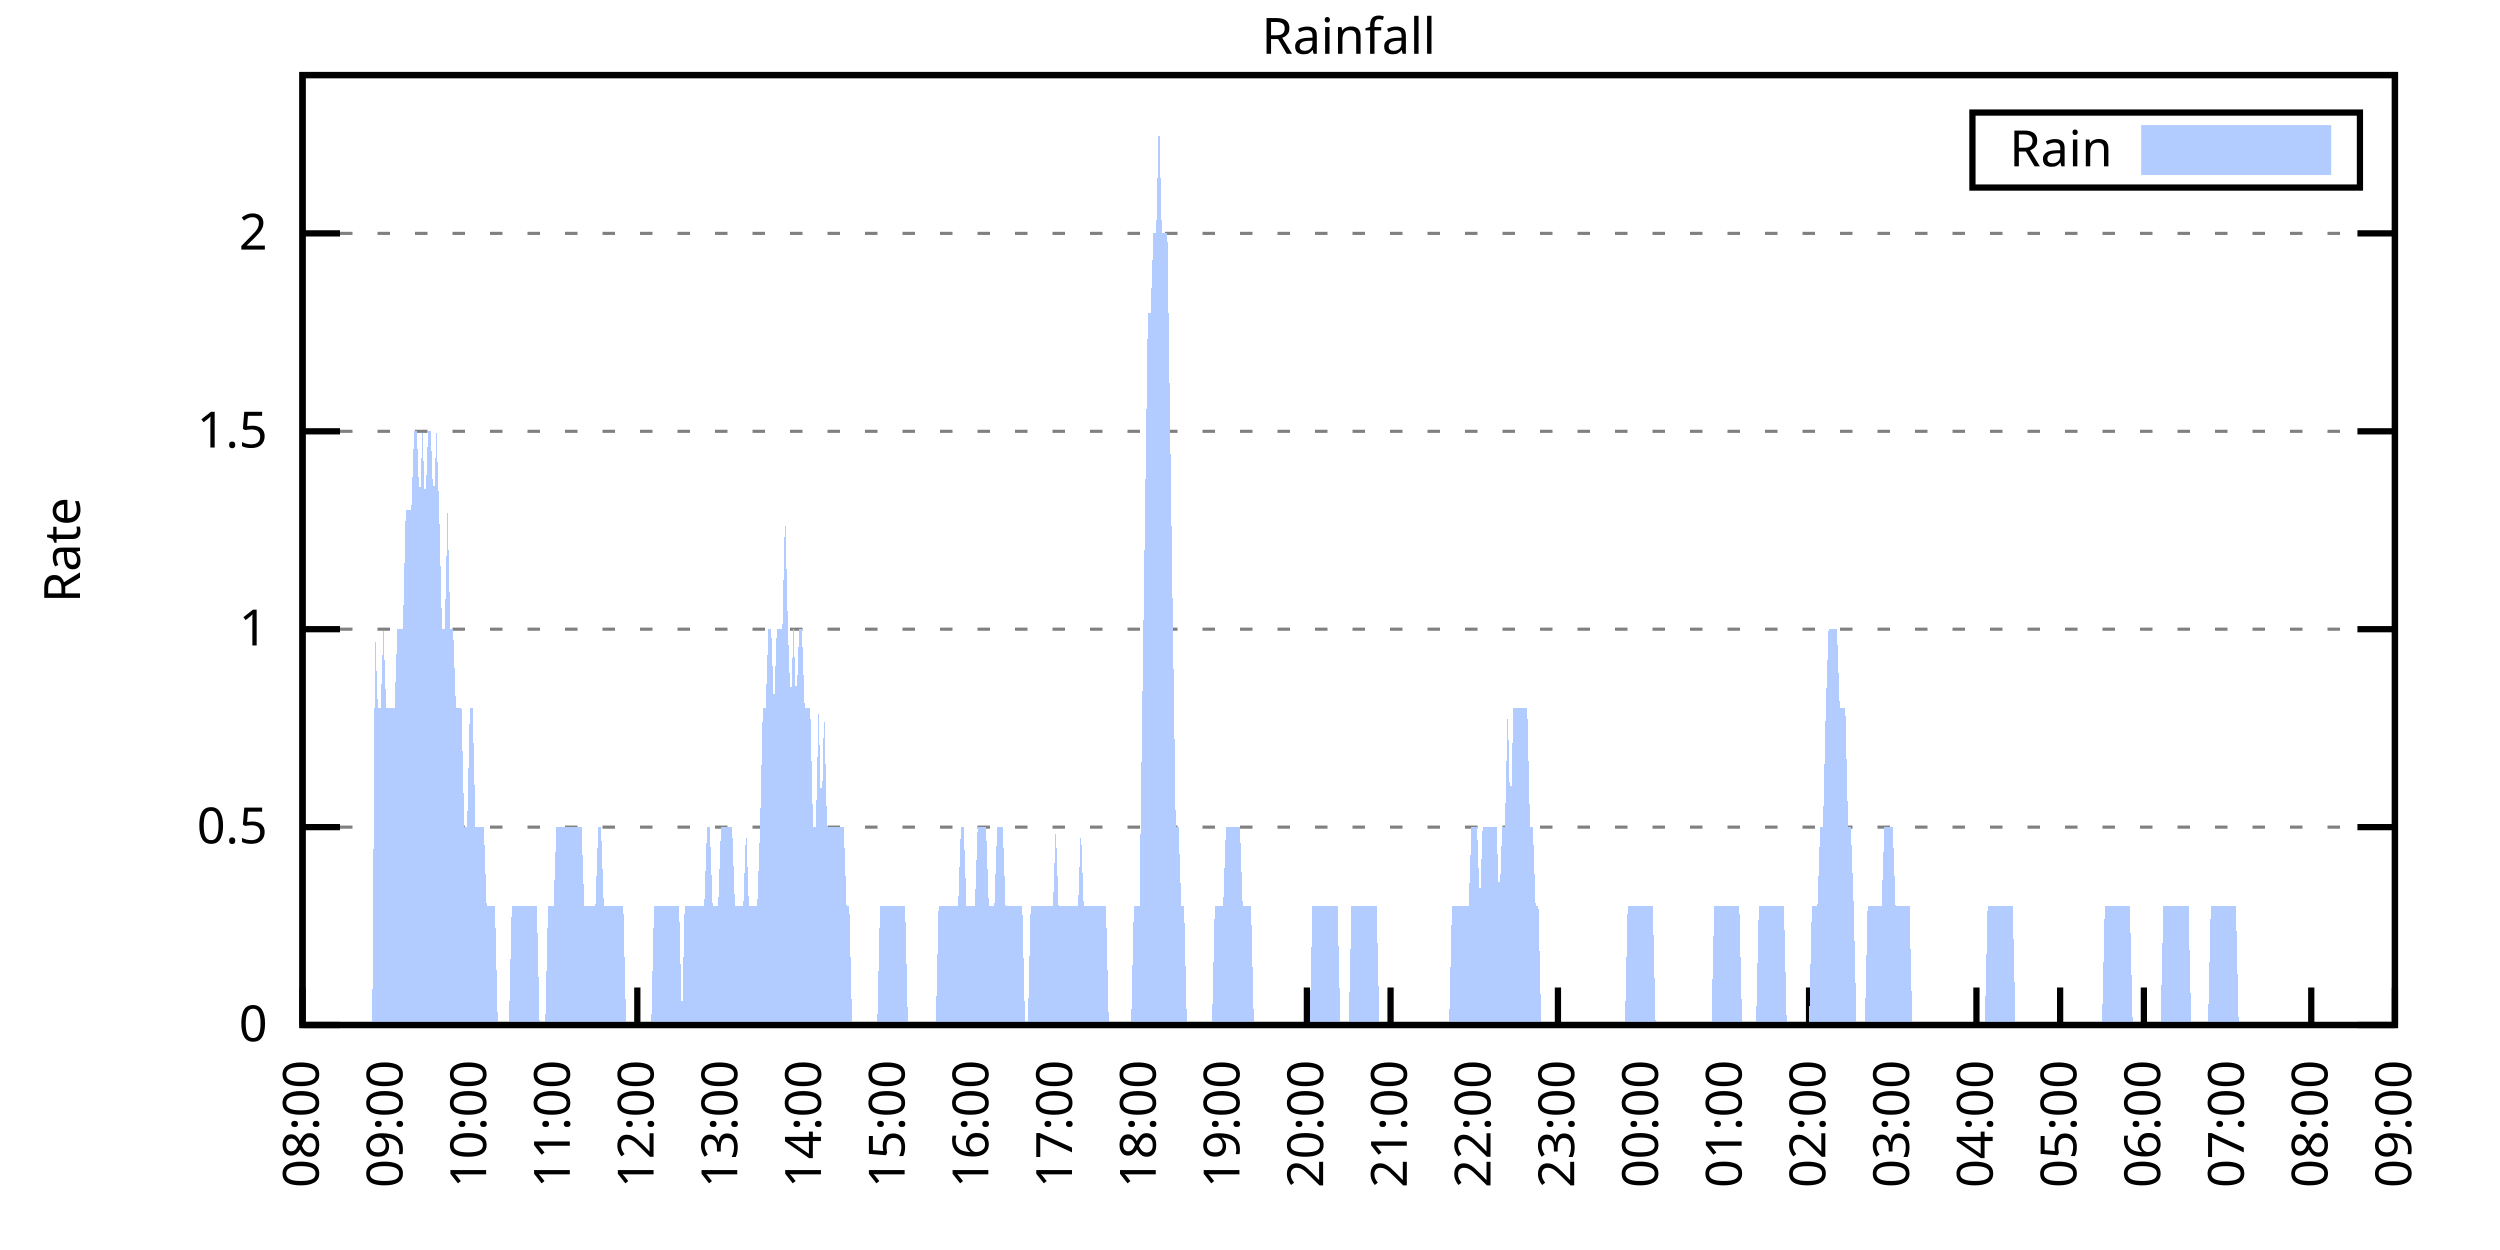
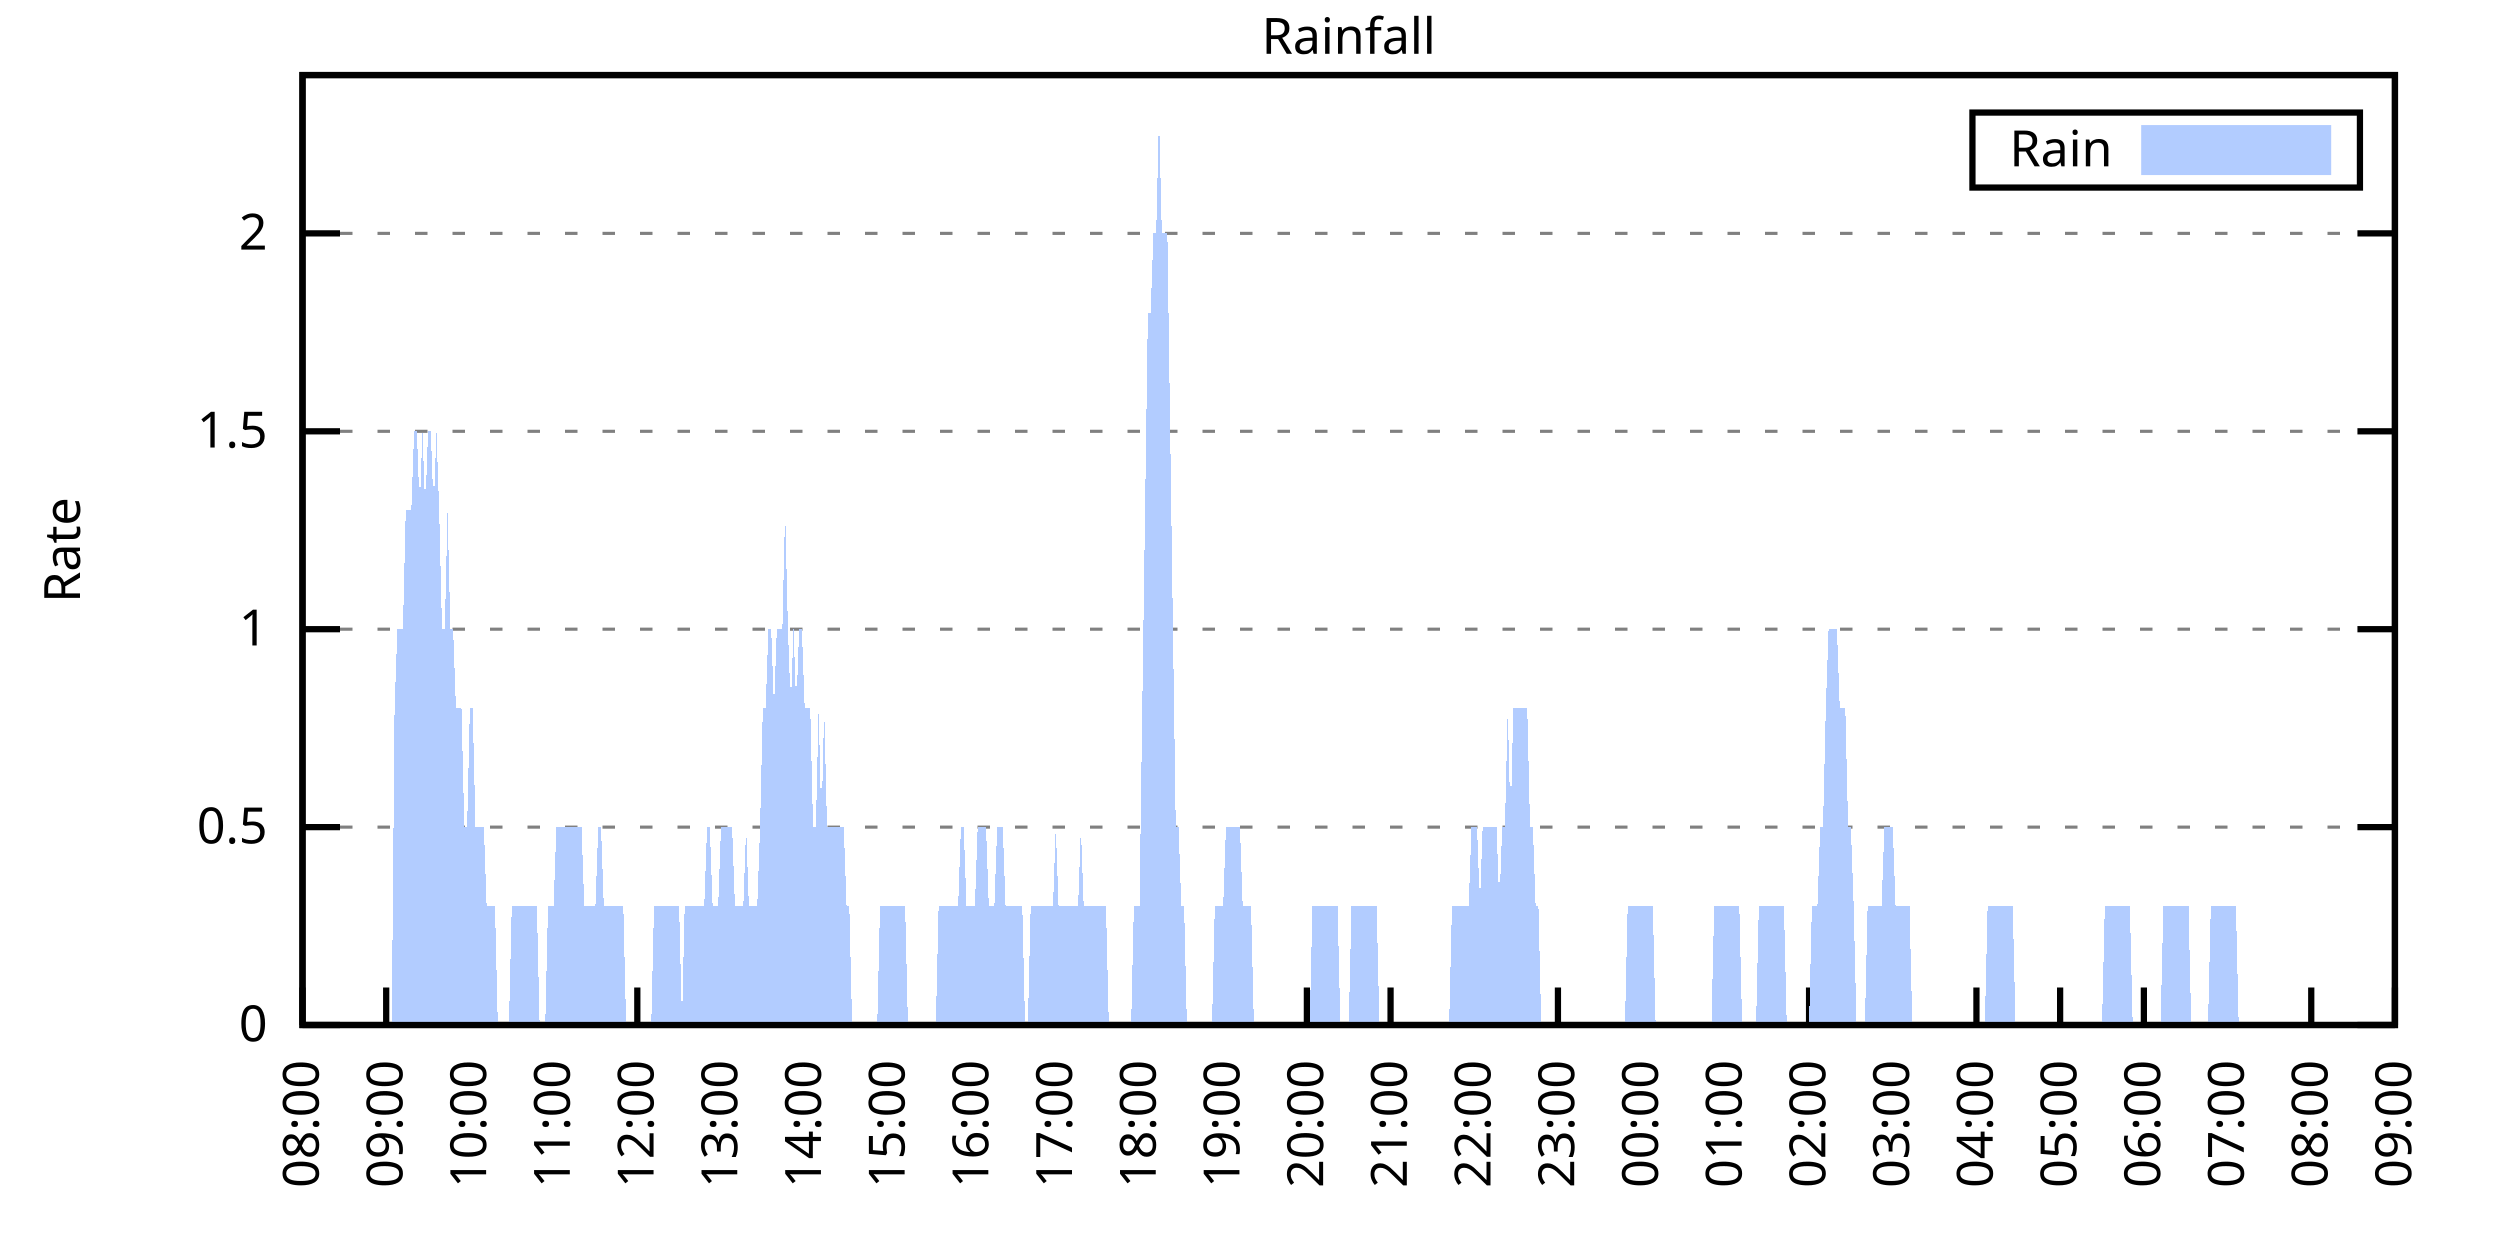
<svg xmlns="http://www.w3.org/2000/svg" xmlns:xlink="http://www.w3.org/1999/xlink" width="400" height="200" viewBox="0 0 400 200">
  <g id="gnuplot_canvas">
    <rect x="0" y="0" width="400" height="200" fill="none" />
    <defs>
      <circle id="gpDot" r="0.5" stroke-width="0.5" stroke="currentColor" />
      <path id="gpPt0" stroke-width="0.333" stroke="currentColor" d="M-1,0 h2 M0,-1 v2" />
      <path id="gpPt1" stroke-width="0.333" stroke="currentColor" d="M-1,-1 L1,1 M1,-1 L-1,1" />
      <path id="gpPt2" stroke-width="0.333" stroke="currentColor" d="M-1,0 L1,0 M0,-1 L0,1 M-1,-1 L1,1 M-1,1 L1,-1" />
      <rect id="gpPt3" stroke-width="0.333" stroke="currentColor" x="-1" y="-1" width="2" height="2" />
      <rect id="gpPt4" stroke-width="0.333" stroke="currentColor" fill="currentColor" x="-1" y="-1" width="2" height="2" />
      <circle id="gpPt5" stroke-width="0.333" stroke="currentColor" cx="0" cy="0" r="1" />
      <use xlink:href="#gpPt5" id="gpPt6" fill="currentColor" stroke="none" />
      <path id="gpPt7" stroke-width="0.333" stroke="currentColor" d="M0,-1.33 L-1.33,0.67 L1.33,0.67 z" />
      <use xlink:href="#gpPt7" id="gpPt8" fill="currentColor" stroke="none" />
      <use xlink:href="#gpPt7" id="gpPt9" stroke="currentColor" transform="rotate(180)" />
      <use xlink:href="#gpPt9" id="gpPt10" fill="currentColor" stroke="none" />
      <use xlink:href="#gpPt3" id="gpPt11" stroke="currentColor" transform="rotate(45)" />
      <use xlink:href="#gpPt11" id="gpPt12" fill="currentColor" stroke="none" />
      <path id="gpPt13" stroke-width="0.333" stroke="currentColor" d="M0,1.330 L1.265,0.411 L0.782,-1.067 L-0.782,-1.076 L-1.265,0.411 z" />
      <use xlink:href="#gpPt13" id="gpPt14" fill="currentColor" stroke="none" />
      <filter id="textbox" filterUnits="objectBoundingBox" x="0" y="0" height="1" width="1">
        <feFlood flood-color="white" flood-opacity="1" result="bgnd" />
        <feComposite in="SourceGraphic" in2="bgnd" operator="atop" />
      </filter>
      <filter id="greybox" filterUnits="objectBoundingBox" x="0" y="0" height="1" width="1">
        <feFlood flood-color="lightgrey" flood-opacity="1" result="grey" />
        <feComposite in="SourceGraphic" in2="grey" operator="atop" />
      </filter>
    </defs>
    <g fill="none" color="white" stroke="currentColor" stroke-width="1.00" stroke-linecap="butt" stroke-linejoin="miter">
</g>
    <g fill="none" color="black" stroke="currentColor" stroke-width="1.00" stroke-linecap="butt" stroke-linejoin="miter">
      <g stroke="none" shape-rendering="crispEdges">
        <polygon fill="rgb(255, 255, 255)" points="48.40,164.00 383.18,164.00 383.18,12.02 48.40,12.02 " />
      </g>
    </g>
    <g fill="none" color="black" stroke="currentColor" stroke-width="1.00" stroke-linecap="butt" stroke-linejoin="miter">
</g>
    <g fill="none" color="black" stroke="black" stroke-width="0.50" stroke-linecap="butt" stroke-linejoin="miter">
</g>
    <g fill="none" color="gray" stroke="currentColor" stroke-width="0.50" stroke-linecap="butt" stroke-linejoin="miter">
      <path stroke="gray" stroke-dasharray="2,4" class="gridline" d="M48.40,164.00 L383.19,164.00  " />
    </g>
    <g fill="none" color="gray" stroke="gray" stroke-width="1.00" stroke-linecap="butt" stroke-linejoin="miter">
</g>
    <g fill="none" color="black" stroke="currentColor" stroke-width="1.00" stroke-linecap="butt" stroke-linejoin="miter">
      <path stroke="black" d="M48.40,164.00 L54.40,164.00 M383.19,164.00 L377.19,164.00  " />
      <g transform="translate(42.80,166.60)" stroke="none" fill="black" font-family="Sans" font-size="8.00" text-anchor="end">
        <text>
          <tspan font-family="Sans"> 0</tspan>
        </text>
      </g>
    </g>
    <g fill="none" color="black" stroke="currentColor" stroke-width="1.00" stroke-linecap="butt" stroke-linejoin="miter">
</g>
    <g fill="none" color="black" stroke="black" stroke-width="0.50" stroke-linecap="butt" stroke-linejoin="miter">
</g>
    <g fill="none" color="gray" stroke="currentColor" stroke-width="0.50" stroke-linecap="butt" stroke-linejoin="miter">
      <path stroke="gray" stroke-dasharray="2,4" class="gridline" d="M48.40,132.34 L383.19,132.34  " />
    </g>
    <g fill="none" color="gray" stroke="gray" stroke-width="1.00" stroke-linecap="butt" stroke-linejoin="miter">
</g>
    <g fill="none" color="black" stroke="currentColor" stroke-width="1.00" stroke-linecap="butt" stroke-linejoin="miter">
      <path stroke="black" d="M48.40,132.34 L54.40,132.34 M383.19,132.34 L377.19,132.34  " />
      <g transform="translate(42.80,134.94)" stroke="none" fill="black" font-family="Sans" font-size="8.00" text-anchor="end">
        <text>
          <tspan font-family="Sans"> 0.5</tspan>
        </text>
      </g>
    </g>
    <g fill="none" color="black" stroke="currentColor" stroke-width="1.00" stroke-linecap="butt" stroke-linejoin="miter">
</g>
    <g fill="none" color="black" stroke="black" stroke-width="0.50" stroke-linecap="butt" stroke-linejoin="miter">
</g>
    <g fill="none" color="gray" stroke="currentColor" stroke-width="0.50" stroke-linecap="butt" stroke-linejoin="miter">
      <path stroke="gray" stroke-dasharray="2,4" class="gridline" d="M48.40,100.67 L383.19,100.67  " />
    </g>
    <g fill="none" color="gray" stroke="gray" stroke-width="1.00" stroke-linecap="butt" stroke-linejoin="miter">
</g>
    <g fill="none" color="black" stroke="currentColor" stroke-width="1.00" stroke-linecap="butt" stroke-linejoin="miter">
      <path stroke="black" d="M48.40,100.67 L54.40,100.67 M383.19,100.67 L377.19,100.67  " />
      <g transform="translate(42.80,103.27)" stroke="none" fill="black" font-family="Sans" font-size="8.00" text-anchor="end">
        <text>
          <tspan font-family="Sans"> 1</tspan>
        </text>
      </g>
    </g>
    <g fill="none" color="black" stroke="currentColor" stroke-width="1.00" stroke-linecap="butt" stroke-linejoin="miter">
</g>
    <g fill="none" color="black" stroke="black" stroke-width="0.50" stroke-linecap="butt" stroke-linejoin="miter">
</g>
    <g fill="none" color="gray" stroke="currentColor" stroke-width="0.50" stroke-linecap="butt" stroke-linejoin="miter">
      <path stroke="gray" stroke-dasharray="2,4" class="gridline" d="M48.40,69.01 L383.19,69.01  " />
    </g>
    <g fill="none" color="gray" stroke="gray" stroke-width="1.00" stroke-linecap="butt" stroke-linejoin="miter">
</g>
    <g fill="none" color="black" stroke="currentColor" stroke-width="1.00" stroke-linecap="butt" stroke-linejoin="miter">
      <path stroke="black" d="M48.40,69.01 L54.40,69.01 M383.19,69.01 L377.19,69.01  " />
      <g transform="translate(42.80,71.61)" stroke="none" fill="black" font-family="Sans" font-size="8.00" text-anchor="end">
        <text>
          <tspan font-family="Sans"> 1.5</tspan>
        </text>
      </g>
    </g>
    <g fill="none" color="black" stroke="currentColor" stroke-width="1.00" stroke-linecap="butt" stroke-linejoin="miter">
</g>
    <g fill="none" color="black" stroke="black" stroke-width="0.50" stroke-linecap="butt" stroke-linejoin="miter">
</g>
    <g fill="none" color="gray" stroke="currentColor" stroke-width="0.50" stroke-linecap="butt" stroke-linejoin="miter">
      <path stroke="gray" stroke-dasharray="2,4" class="gridline" d="M48.40,37.34 L383.19,37.34  " />
    </g>
    <g fill="none" color="gray" stroke="gray" stroke-width="1.00" stroke-linecap="butt" stroke-linejoin="miter">
</g>
    <g fill="none" color="black" stroke="currentColor" stroke-width="1.00" stroke-linecap="butt" stroke-linejoin="miter">
      <path stroke="black" d="M48.40,37.34 L54.40,37.34 M383.19,37.34 L377.19,37.34  " />
      <g transform="translate(42.80,39.94)" stroke="none" fill="black" font-family="Sans" font-size="8.00" text-anchor="end">
        <text>
          <tspan font-family="Sans"> 2</tspan>
        </text>
      </g>
    </g>
    <g fill="none" color="black" stroke="currentColor" stroke-width="1.00" stroke-linecap="butt" stroke-linejoin="miter">
      <path stroke="black" d="M48.40,164.00 L48.40,158.00  " />
      <g transform="translate(51.00,169.60) rotate(270.00)" stroke="none" fill="black" font-family="Sans" font-size="8.00" text-anchor="end">
        <text>
          <tspan font-family="Sans">08:00</tspan>
        </text>
      </g>
    </g>
    <g fill="none" color="black" stroke="currentColor" stroke-width="1.00" stroke-linecap="butt" stroke-linejoin="miter">
      <path stroke="black" d="M61.79,164.00 L61.79,158.00  " />
      <g transform="translate(64.39,169.60) rotate(270.00)" stroke="none" fill="black" font-family="Sans" font-size="8.00" text-anchor="end">
        <text>
          <tspan font-family="Sans">09:00</tspan>
        </text>
      </g>
    </g>
    <g fill="none" color="black" stroke="currentColor" stroke-width="1.00" stroke-linecap="butt" stroke-linejoin="miter">
      <path stroke="black" d="M75.18,164.00 L75.18,158.00  " />
      <g transform="translate(77.78,169.60) rotate(270.00)" stroke="none" fill="black" font-family="Sans" font-size="8.00" text-anchor="end">
        <text>
          <tspan font-family="Sans">10:00</tspan>
        </text>
      </g>
    </g>
    <g fill="none" color="black" stroke="currentColor" stroke-width="1.00" stroke-linecap="butt" stroke-linejoin="miter">
      <path stroke="black" d="M88.57,164.00 L88.57,158.00  " />
      <g transform="translate(91.17,169.60) rotate(270.00)" stroke="none" fill="black" font-family="Sans" font-size="8.00" text-anchor="end">
        <text>
          <tspan font-family="Sans">11:00</tspan>
        </text>
      </g>
    </g>
    <g fill="none" color="black" stroke="currentColor" stroke-width="1.00" stroke-linecap="butt" stroke-linejoin="miter">
      <path stroke="black" d="M101.97,164.00 L101.97,158.00  " />
      <g transform="translate(104.57,169.60) rotate(270.00)" stroke="none" fill="black" font-family="Sans" font-size="8.00" text-anchor="end">
        <text>
          <tspan font-family="Sans">12:00</tspan>
        </text>
      </g>
    </g>
    <g fill="none" color="black" stroke="currentColor" stroke-width="1.00" stroke-linecap="butt" stroke-linejoin="miter">
      <path stroke="black" d="M115.36,164.00 L115.36,158.00  " />
      <g transform="translate(117.96,169.60) rotate(270.00)" stroke="none" fill="black" font-family="Sans" font-size="8.00" text-anchor="end">
        <text>
          <tspan font-family="Sans">13:00</tspan>
        </text>
      </g>
    </g>
    <g fill="none" color="black" stroke="currentColor" stroke-width="1.00" stroke-linecap="butt" stroke-linejoin="miter">
      <path stroke="black" d="M128.75,164.00 L128.75,158.00  " />
      <g transform="translate(131.35,169.60) rotate(270.00)" stroke="none" fill="black" font-family="Sans" font-size="8.00" text-anchor="end">
        <text>
          <tspan font-family="Sans">14:00</tspan>
        </text>
      </g>
    </g>
    <g fill="none" color="black" stroke="currentColor" stroke-width="1.00" stroke-linecap="butt" stroke-linejoin="miter">
      <path stroke="black" d="M142.14,164.00 L142.14,158.00  " />
      <g transform="translate(144.74,169.60) rotate(270.00)" stroke="none" fill="black" font-family="Sans" font-size="8.00" text-anchor="end">
        <text>
          <tspan font-family="Sans">15:00</tspan>
        </text>
      </g>
    </g>
    <g fill="none" color="black" stroke="currentColor" stroke-width="1.00" stroke-linecap="butt" stroke-linejoin="miter">
      <path stroke="black" d="M155.53,164.00 L155.53,158.00  " />
      <g transform="translate(158.13,169.60) rotate(270.00)" stroke="none" fill="black" font-family="Sans" font-size="8.00" text-anchor="end">
        <text>
          <tspan font-family="Sans">16:00</tspan>
        </text>
      </g>
    </g>
    <g fill="none" color="black" stroke="currentColor" stroke-width="1.00" stroke-linecap="butt" stroke-linejoin="miter">
      <path stroke="black" d="M168.92,164.00 L168.92,158.00  " />
      <g transform="translate(171.52,169.60) rotate(270.00)" stroke="none" fill="black" font-family="Sans" font-size="8.00" text-anchor="end">
        <text>
          <tspan font-family="Sans">17:00</tspan>
        </text>
      </g>
    </g>
    <g fill="none" color="black" stroke="currentColor" stroke-width="1.00" stroke-linecap="butt" stroke-linejoin="miter">
      <path stroke="black" d="M182.32,164.00 L182.32,158.00  " />
      <g transform="translate(184.92,169.60) rotate(270.00)" stroke="none" fill="black" font-family="Sans" font-size="8.00" text-anchor="end">
        <text>
          <tspan font-family="Sans">18:00</tspan>
        </text>
      </g>
    </g>
    <g fill="none" color="black" stroke="currentColor" stroke-width="1.00" stroke-linecap="butt" stroke-linejoin="miter">
      <path stroke="black" d="M195.71,164.00 L195.71,158.00  " />
      <g transform="translate(198.31,169.60) rotate(270.00)" stroke="none" fill="black" font-family="Sans" font-size="8.00" text-anchor="end">
        <text>
          <tspan font-family="Sans">19:00</tspan>
        </text>
      </g>
    </g>
    <g fill="none" color="black" stroke="currentColor" stroke-width="1.00" stroke-linecap="butt" stroke-linejoin="miter">
      <path stroke="black" d="M209.10,164.00 L209.10,158.00  " />
      <g transform="translate(211.70,169.60) rotate(270.00)" stroke="none" fill="black" font-family="Sans" font-size="8.00" text-anchor="end">
        <text>
          <tspan font-family="Sans">20:00</tspan>
        </text>
      </g>
    </g>
    <g fill="none" color="black" stroke="currentColor" stroke-width="1.00" stroke-linecap="butt" stroke-linejoin="miter">
      <path stroke="black" d="M222.49,164.00 L222.49,158.00  " />
      <g transform="translate(225.09,169.60) rotate(270.00)" stroke="none" fill="black" font-family="Sans" font-size="8.00" text-anchor="end">
        <text>
          <tspan font-family="Sans">21:00</tspan>
        </text>
      </g>
    </g>
    <g fill="none" color="black" stroke="currentColor" stroke-width="1.00" stroke-linecap="butt" stroke-linejoin="miter">
      <path stroke="black" d="M235.88,164.00 L235.88,158.00  " />
      <g transform="translate(238.48,169.60) rotate(270.00)" stroke="none" fill="black" font-family="Sans" font-size="8.00" text-anchor="end">
        <text>
          <tspan font-family="Sans">22:00</tspan>
        </text>
      </g>
    </g>
    <g fill="none" color="black" stroke="currentColor" stroke-width="1.00" stroke-linecap="butt" stroke-linejoin="miter">
      <path stroke="black" d="M249.27,164.00 L249.27,158.00  " />
      <g transform="translate(251.87,169.60) rotate(270.00)" stroke="none" fill="black" font-family="Sans" font-size="8.00" text-anchor="end">
        <text>
          <tspan font-family="Sans">23:00</tspan>
        </text>
      </g>
    </g>
    <g fill="none" color="black" stroke="currentColor" stroke-width="1.00" stroke-linecap="butt" stroke-linejoin="miter">
      <path stroke="black" d="M262.67,164.00 L262.67,158.00  " />
      <g transform="translate(265.27,169.60) rotate(270.00)" stroke="none" fill="black" font-family="Sans" font-size="8.00" text-anchor="end">
        <text>
          <tspan font-family="Sans">00:00</tspan>
        </text>
      </g>
    </g>
    <g fill="none" color="black" stroke="currentColor" stroke-width="1.00" stroke-linecap="butt" stroke-linejoin="miter">
      <path stroke="black" d="M276.06,164.00 L276.06,158.00  " />
      <g transform="translate(278.66,169.60) rotate(270.00)" stroke="none" fill="black" font-family="Sans" font-size="8.00" text-anchor="end">
        <text>
          <tspan font-family="Sans">01:00</tspan>
        </text>
      </g>
    </g>
    <g fill="none" color="black" stroke="currentColor" stroke-width="1.00" stroke-linecap="butt" stroke-linejoin="miter">
      <path stroke="black" d="M289.45,164.00 L289.45,158.00  " />
      <g transform="translate(292.05,169.60) rotate(270.00)" stroke="none" fill="black" font-family="Sans" font-size="8.00" text-anchor="end">
        <text>
          <tspan font-family="Sans">02:00</tspan>
        </text>
      </g>
    </g>
    <g fill="none" color="black" stroke="currentColor" stroke-width="1.00" stroke-linecap="butt" stroke-linejoin="miter">
      <path stroke="black" d="M302.84,164.00 L302.84,158.00  " />
      <g transform="translate(305.44,169.60) rotate(270.00)" stroke="none" fill="black" font-family="Sans" font-size="8.00" text-anchor="end">
        <text>
          <tspan font-family="Sans">03:00</tspan>
        </text>
      </g>
    </g>
    <g fill="none" color="black" stroke="currentColor" stroke-width="1.00" stroke-linecap="butt" stroke-linejoin="miter">
      <path stroke="black" d="M316.23,164.00 L316.23,158.00  " />
      <g transform="translate(318.83,169.60) rotate(270.00)" stroke="none" fill="black" font-family="Sans" font-size="8.00" text-anchor="end">
        <text>
          <tspan font-family="Sans">04:00</tspan>
        </text>
      </g>
    </g>
    <g fill="none" color="black" stroke="currentColor" stroke-width="1.00" stroke-linecap="butt" stroke-linejoin="miter">
      <path stroke="black" d="M329.62,164.00 L329.62,158.00  " />
      <g transform="translate(332.22,169.60) rotate(270.00)" stroke="none" fill="black" font-family="Sans" font-size="8.00" text-anchor="end">
        <text>
          <tspan font-family="Sans">05:00</tspan>
        </text>
      </g>
    </g>
    <g fill="none" color="black" stroke="currentColor" stroke-width="1.00" stroke-linecap="butt" stroke-linejoin="miter">
      <path stroke="black" d="M343.02,164.00 L343.02,158.00  " />
      <g transform="translate(345.62,169.60) rotate(270.00)" stroke="none" fill="black" font-family="Sans" font-size="8.00" text-anchor="end">
        <text>
          <tspan font-family="Sans">06:00</tspan>
        </text>
      </g>
    </g>
    <g fill="none" color="black" stroke="currentColor" stroke-width="1.00" stroke-linecap="butt" stroke-linejoin="miter">
      <path stroke="black" d="M356.41,164.00 L356.41,158.00  " />
      <g transform="translate(359.01,169.60) rotate(270.00)" stroke="none" fill="black" font-family="Sans" font-size="8.00" text-anchor="end">
        <text>
          <tspan font-family="Sans">07:00</tspan>
        </text>
      </g>
    </g>
    <g fill="none" color="black" stroke="currentColor" stroke-width="1.00" stroke-linecap="butt" stroke-linejoin="miter">
      <path stroke="black" d="M369.80,164.00 L369.80,158.00  " />
      <g transform="translate(372.40,169.60) rotate(270.00)" stroke="none" fill="black" font-family="Sans" font-size="8.00" text-anchor="end">
        <text>
          <tspan font-family="Sans">08:00</tspan>
        </text>
      </g>
    </g>
    <g fill="none" color="black" stroke="currentColor" stroke-width="1.00" stroke-linecap="butt" stroke-linejoin="miter">
      <path stroke="black" d="M383.19,164.00 L383.19,158.00  " />
      <g transform="translate(385.79,169.60) rotate(270.00)" stroke="none" fill="black" font-family="Sans" font-size="8.00" text-anchor="end">
        <text>
          <tspan font-family="Sans">09:00</tspan>
        </text>
      </g>
    </g>
    <g fill="none" color="black" stroke="currentColor" stroke-width="1.00" stroke-linecap="butt" stroke-linejoin="miter">
</g>
    <g fill="none" color="black" stroke="currentColor" stroke-width="1.00" stroke-linecap="butt" stroke-linejoin="miter">
      <path stroke="black" d="M48.40,12.01 L48.40,164.00 L383.19,164.00 L383.19,12.01 L48.40,12.01 Z  " />
    </g>
    <g fill="none" color="black" stroke="currentColor" stroke-width="1.00" stroke-linecap="butt" stroke-linejoin="miter">
</g>
    <g fill="none" color="black" stroke="currentColor" stroke-width="1.00" stroke-linecap="butt" stroke-linejoin="miter">
      <path stroke="black" d="M315.59,30.01 L315.59,18.01 L377.59,18.01 L377.59,30.01 L315.59,30.01 Z  " />
    </g>
    <g id="Rainfall_plot_1">
      <g fill="none" color="white" stroke="black" stroke-width="2.00" stroke-linecap="butt" stroke-linejoin="miter">
</g>
      <g fill="none" color="black" stroke="currentColor" stroke-width="2.00" stroke-linecap="butt" stroke-linejoin="miter">
        <g transform="translate(337.99,26.61)" stroke="none" fill="black" font-family="Sans" font-size="8.00" text-anchor="end">
          <text>
            <tspan font-family="Sans">Rain</tspan>
          </text>
        </g>
      </g>
      <g fill="none" color="black" stroke="currentColor" stroke-width="2.00" stroke-linecap="butt" stroke-linejoin="miter">
        <g stroke="none" shape-rendering="crispEdges">
          <polygon fill="rgb(178, 204, 255)" points="343.59,27.01 371.99,27.01 371.99,21.01 343.59,21.01 " />
        </g>
        <path stroke="rgb(178, 204, 255)" d="M343.59,27.01 L371.99,27.01 L371.99,21.01 L343.59,21.01 L343.59,27.01 Z  " />
      </g>
      <g fill="none" color="black" stroke="currentColor" stroke-width="2.00" stroke-linecap="butt" stroke-linejoin="miter">
        <g stroke="none" shape-rendering="crispEdges">
-           <polygon fill="rgb(178, 204, 255)" points="55.54,164.00 55.99,164.00 56.43,164.00 56.88,164.00 57.33,164.00 57.77,164.00 58.22,164.00 58.67,164.00 59.11,164.00 59.56,164.00 60.01,100.67 60.45,113.34 60.90,113.34 61.35,100.67 61.79,113.34 62.24,113.34 62.68,113.34 63.13,113.34 63.58,100.67 64.02,100.67 64.47,100.67 64.92,81.67 65.36,81.67 65.81,81.67 66.26,69.01 66.70,69.01 67.15,81.67 67.59,69.01 68.04,81.67 68.49,69.01 68.93,69.01 69.38,81.67 69.83,69.01 70.27,81.67 70.72,100.67 71.17,100.67 71.61,81.67 72.06,100.67 72.50,100.67 72.95,113.34 73.40,113.34 73.84,113.34 74.29,132.34 74.74,132.34 75.18,113.34 75.63,113.34 76.08,132.34 76.52,132.34 76.97,132.34 77.42,132.34 77.86,145.00 78.31,145.00 78.75,145.00 79.20,145.00 79.65,164.00 80.09,164.00 80.54,164.00 80.99,164.00 81.43,164.00 81.88,145.00 82.33,145.00 82.77,145.00 83.22,145.00 83.66,145.00 84.11,145.00 84.56,145.00 85.00,145.00 85.45,145.00 85.90,145.00 86.34,164.00 86.79,164.00 87.24,164.00 87.68,145.00 88.13,145.00 88.57,145.00 89.02,132.34 89.47,132.34 89.91,132.34 90.36,132.34 90.81,132.34 91.25,132.34 91.70,132.34 92.15,132.34 92.59,132.34 93.04,132.34 93.49,145.00 93.93,145.00 94.38,145.00 94.82,145.00 95.27,145.00 95.72,132.34 96.16,132.34 96.61,145.00 97.06,145.00 97.50,145.00 97.95,145.00 98.40,145.00 98.84,145.00 99.29,145.00 99.73,145.00 100.18,164.00 100.63,164.00 101.07,164.00 101.52,164.00 101.97,164.00 102.41,164.00 102.86,164.00 103.31,164.00 103.75,164.00 104.20,164.00 104.64,145.00 105.09,145.00 105.54,145.00 105.98,145.00 106.43,145.00 106.88,145.00 107.32,145.00 107.77,145.00 108.22,145.00 108.66,145.00 109.11,164.00 109.55,145.00 110.00,145.00 110.45,145.00 110.89,145.00 111.34,145.00 111.79,145.00 112.23,145.00 112.68,145.00 113.13,132.34 113.57,132.34 114.02,145.00 114.47,145.00 114.91,145.00 115.36,132.34 115.80,132.34 116.25,132.34 116.70,132.34 117.14,132.34 117.59,145.00 118.04,145.00 118.48,145.00 118.93,145.00 119.38,132.34 119.82,145.00 120.27,145.00 120.71,145.00 121.16,145.00 121.61,132.34 122.05,113.34 122.50,113.34 122.95,100.67 123.39,100.67 123.84,113.34 124.29,100.67 124.73,100.67 125.18,100.67 125.62,81.67 126.07,100.67 126.52,113.34 126.96,100.67 127.41,113.34 127.86,100.67 128.30,100.67 128.75,113.34 129.20,113.34 129.64,113.34 130.09,132.34 130.54,132.34 130.98,113.34 131.43,132.34 131.87,113.34 132.32,132.34 132.77,132.34 133.21,132.34 133.66,132.34 134.11,132.34 134.55,132.34 135.00,132.34 135.45,145.00 135.89,145.00 136.34,164.00 136.78,164.00 137.23,164.00 137.68,164.00 138.12,164.00 138.57,164.00 139.02,164.00 139.46,164.00 139.91,164.00 140.36,164.00 140.80,145.00 141.25,145.00 141.69,145.00 142.14,145.00 142.59,145.00 143.03,145.00 143.48,145.00 143.93,145.00 144.37,145.00 144.82,145.00 145.27,164.00 145.71,164.00 146.16,164.00 146.61,164.00 147.05,164.00 147.50,164.00 147.94,164.00 148.39,164.00 148.84,164.00 149.28,164.00 149.73,164.00 150.18,145.00 150.62,145.00 151.07,145.00 151.52,145.00 151.96,145.00 152.41,145.00 152.85,145.00 153.30,145.00 153.75,132.34 154.19,132.34 154.64,145.00 155.09,145.00 155.53,145.00 155.98,145.00 156.43,132.34 156.87,132.34 157.32,132.34 157.76,132.34 158.21,145.00 158.66,145.00 159.10,145.00 159.55,132.34 160.00,132.34 160.44,132.34 160.89,145.00 161.34,145.00 161.78,145.00 162.23,145.00 162.67,145.00 163.12,145.00 163.57,145.00 164.01,164.00 164.46,164.00 164.91,145.00 165.35,145.00 165.80,145.00 166.25,145.00 166.69,145.00 167.14,145.00 167.59,145.00 168.03,145.00 168.48,145.00 168.92,132.34 169.37,145.00 169.82,145.00 170.26,145.00 170.71,145.00 171.16,145.00 171.60,145.00 172.05,145.00 172.50,145.00 172.94,132.34 173.39,145.00 173.83,145.00 174.28,145.00 174.73,145.00 175.17,145.00 175.62,145.00 176.07,145.00 176.51,145.00 176.96,145.00 177.41,164.00 177.85,164.00 178.30,164.00 178.74,164.00 179.19,164.00 179.64,164.00 180.08,164.00 180.53,164.00 180.98,164.00 181.42,145.00 181.87,145.00 182.32,145.00 182.76,113.34 183.21,81.67 183.66,50.01 184.10,50.01 184.55,37.34 184.99,37.34 185.44,18.34 185.89,37.34 186.33,37.34 186.78,37.34 187.23,69.01 187.67,100.67 188.12,132.34 188.57,132.34 189.01,145.00 189.46,145.00 189.90,164.00 190.35,164.00 190.80,164.00 191.24,164.00 191.69,164.00 192.14,164.00 192.58,164.00 193.03,164.00 193.48,164.00 193.92,164.00 194.37,145.00 194.81,145.00 195.26,145.00 195.71,145.00 196.15,132.34 196.60,132.34 197.05,132.34 197.49,132.34 197.94,132.34 198.39,132.34 198.83,145.00 199.28,145.00 199.73,145.00 200.17,145.00 200.62,164.00 201.06,164.00 201.51,164.00 201.96,164.00 202.40,164.00 202.85,164.00 203.30,164.00 203.74,164.00 204.19,164.00 204.64,164.00 205.08,164.00 205.53,164.00 205.97,164.00 206.42,164.00 206.87,164.00 207.31,164.00 207.76,164.00 208.21,164.00 208.65,164.00 209.10,164.00 209.55,164.00 209.99,145.00 210.44,145.00 210.88,145.00 211.33,145.00 211.78,145.00 212.22,145.00 212.67,145.00 213.12,145.00 213.56,145.00 214.01,145.00 214.46,164.00 214.90,164.00 215.35,164.00 215.80,164.00 216.24,145.00 216.69,145.00 217.13,145.00 217.58,145.00 218.03,145.00 218.47,145.00 218.92,145.00 219.37,145.00 219.81,145.00 220.26,145.00 220.71,164.00 221.15,164.00 221.60,164.00 222.04,164.00 222.49,164.00 222.94,164.00 223.38,164.00 223.83,164.00 224.28,164.00 224.72,164.00 225.17,164.00 225.62,164.00 226.06,164.00 226.51,164.00 226.95,164.00 227.40,164.00 227.85,164.00 228.29,164.00 228.74,164.00 229.19,164.00 229.63,164.00 230.08,164.00 230.53,164.00 230.97,164.00 231.42,164.00 231.86,164.00 232.31,145.00 232.76,145.00 233.20,145.00 233.65,145.00 234.10,145.00 234.54,145.00 234.99,145.00 235.44,132.34 235.88,132.34 236.33,132.34 236.78,145.00 237.22,132.34 237.67,132.34 238.11,132.34 238.56,132.34 239.01,132.34 239.45,132.34 239.90,145.00 240.35,132.34 240.79,132.34 241.24,113.34 241.69,132.34 242.13,113.34 242.58,113.34 243.02,113.34 243.47,113.34 243.92,113.34 244.36,113.34 244.81,132.34 245.26,132.34 245.70,145.00 246.15,145.00 246.60,164.00 247.04,164.00 247.49,164.00 247.93,164.00 248.38,164.00 248.83,164.00 249.27,164.00 249.72,164.00 250.17,164.00 250.61,164.00 251.06,164.00 251.51,164.00 251.95,164.00 252.40,164.00 252.85,164.00 253.29,164.00 253.74,164.00 254.18,164.00 254.63,164.00 255.08,164.00 255.52,164.00 255.97,164.00 256.42,164.00 256.86,164.00 257.31,164.00 257.76,164.00 258.20,164.00 258.65,164.00 259.09,164.00 259.54,164.00 259.99,164.00 260.43,145.00 260.88,145.00 261.33,145.00 261.77,145.00 262.22,145.00 262.67,145.00 263.11,145.00 263.56,145.00 264.00,145.00 264.45,145.00 264.90,164.00 265.34,164.00 265.79,164.00 266.24,164.00 266.68,164.00 267.13,164.00 267.58,164.00 268.02,164.00 268.47,164.00 268.92,164.00 269.36,164.00 269.81,164.00 270.25,164.00 270.70,164.00 271.15,164.00 271.59,164.00 272.04,164.00 272.49,164.00 272.93,164.00 273.38,164.00 273.83,164.00 274.27,145.00 274.72,145.00 275.16,145.00 275.61,145.00 276.06,145.00 276.50,145.00 276.95,145.00 277.40,145.00 277.84,145.00 278.29,145.00 278.74,164.00 279.18,164.00 279.63,164.00 280.07,164.00 280.52,164.00 280.97,164.00 281.41,145.00 281.86,145.00 282.31,145.00 282.75,145.00 283.20,145.00 283.65,145.00 284.09,145.00 284.54,145.00 284.98,145.00 285.43,145.00 285.88,164.00 286.32,164.00 286.77,164.00 287.22,164.00 287.66,164.00 288.11,164.00 288.56,164.00 289.00,164.00 289.45,164.00 289.90,145.00 290.34,145.00 290.79,145.00 291.23,132.34 291.68,132.34 292.13,113.34 292.57,100.67 293.02,100.67 293.47,100.67 293.91,100.67 294.36,113.34 294.81,113.34 295.25,113.34 295.70,132.34 296.14,132.34 296.59,145.00 297.04,164.00 297.48,164.00 297.93,164.00 298.38,164.00 298.82,145.00 299.27,145.00 299.72,145.00 300.16,145.00 300.61,145.00 301.05,145.00 301.50,132.34 301.95,132.34 302.39,132.34 302.84,132.34 303.29,145.00 303.73,145.00 304.18,145.00 304.63,145.00 305.07,145.00 305.52,145.00 305.97,164.00 306.41,164.00 306.86,164.00 307.30,164.00 307.75,164.00 308.20,164.00 308.64,164.00 309.09,164.00 309.54,164.00 309.98,164.00 310.43,164.00 310.88,164.00 311.32,164.00 311.77,164.00 312.21,164.00 312.66,164.00 313.11,164.00 313.55,164.00 314.00,164.00 314.45,164.00 314.89,164.00 315.34,164.00 315.79,164.00 316.23,164.00 316.68,164.00 317.12,164.00 317.57,164.00 318.02,145.00 318.46,145.00 318.91,145.00 319.36,145.00 319.80,145.00 320.25,145.00 320.70,145.00 321.14,145.00 321.59,145.00 322.04,145.00 322.48,164.00 322.93,164.00 323.37,164.00 323.82,164.00 324.27,164.00 324.71,164.00 325.16,164.00 325.61,164.00 326.05,164.00 326.50,164.00 326.95,164.00 327.39,164.00 327.84,164.00 328.28,164.00 328.73,164.00 329.18,164.00 329.62,164.00 330.07,164.00 330.52,164.00 330.96,164.00 331.41,164.00 331.86,164.00 332.30,164.00 332.75,164.00 333.19,164.00 333.64,164.00 334.09,164.00 334.53,164.00 334.98,164.00 335.43,164.00 335.87,164.00 336.32,164.00 336.77,145.00 337.21,145.00 337.66,145.00 338.10,145.00 338.55,145.00 339.00,145.00 339.44,145.00 339.89,145.00 340.34,145.00 340.78,145.00 341.23,164.00 341.68,164.00 342.12,164.00 342.57,164.00 343.02,164.00 343.46,164.00 343.91,164.00 344.35,164.00 344.80,164.00 345.25,164.00 345.69,164.00 346.14,145.00 346.59,145.00 347.03,145.00 347.48,145.00 347.93,145.00 348.37,145.00 348.82,145.00 349.26,145.00 349.71,145.00 350.16,145.00 350.60,164.00 351.05,164.00 351.50,164.00 351.94,164.00 352.39,164.00 352.84,164.00 353.28,164.00 353.73,145.00 354.17,145.00 354.62,145.00 355.07,145.00 355.51,145.00 355.96,145.00 356.41,145.00 356.85,145.00 357.30,145.00 357.75,145.00 358.19,164.00 358.64,164.00 359.09,164.00 359.53,164.00 359.98,164.00 360.42,164.00 360.87,164.00 361.32,164.00 361.76,164.00 362.21,164.00 362.66,164.00 363.10,164.00 363.55,164.00 364.00,164.00 364.44,164.00 364.89,164.00 365.33,164.00 365.78,164.00 366.23,164.00 366.67,164.00 367.12,164.00 367.57,164.00 368.01,164.00 368.46,164.00 368.91,164.00 369.35,164.00 369.80,164.00 370.24,164.00 370.69,164.00 371.14,164.00 371.58,164.00 372.03,164.00 372.48,164.00 372.92,164.00 373.37,164.00 373.82,164.00 374.26,164.00 374.71,164.00 375.16,164.00 375.60,164.00 376.05,164.00 376.49,164.00 376.49,164.00 55.54,164.00 " />
+           <polygon fill="rgb(178, 204, 255)" points="58.67,164.00 59.11,164.00 59.56,164.00 60.01,164.00 60.45,164.00 60.90,164.00 61.35,164.00 61.79,164.00 62.24,164.00 62.68,164.00 63.13,113.34 63.58,100.67 64.02,100.67 64.47,100.67 64.92,81.67 65.36,81.67 65.81,81.67 66.26,69.01 66.70,69.01 67.15,81.67 67.59,69.01 68.04,81.67 68.49,69.01 68.93,69.01 69.38,81.67 69.83,69.01 70.27,81.67 70.72,100.67 71.17,100.67 71.61,81.67 72.06,100.67 72.50,100.67 72.95,113.34 73.40,113.34 73.84,113.34 74.29,132.34 74.74,132.34 75.18,113.34 75.63,113.34 76.08,132.34 76.52,132.34 76.97,132.34 77.42,132.34 77.86,145.00 78.31,145.00 78.75,145.00 79.20,145.00 79.65,164.00 80.09,164.00 80.54,164.00 80.99,164.00 81.43,164.00 81.88,145.00 82.33,145.00 82.77,145.00 83.22,145.00 83.66,145.00 84.11,145.00 84.56,145.00 85.00,145.00 85.45,145.00 85.90,145.00 86.34,164.00 86.79,164.00 87.24,164.00 87.68,145.00 88.13,145.00 88.57,145.00 89.02,132.34 89.47,132.34 89.91,132.34 90.36,132.34 90.81,132.34 91.25,132.34 91.70,132.34 92.15,132.34 92.59,132.34 93.04,132.34 93.49,145.00 93.93,145.00 94.38,145.00 94.82,145.00 95.27,145.00 95.72,132.34 96.16,132.34 96.61,145.00 97.06,145.00 97.50,145.00 97.95,145.00 98.40,145.00 98.84,145.00 99.29,145.00 99.73,145.00 100.18,164.00 100.63,164.00 101.07,164.00 101.52,164.00 101.97,164.00 102.41,164.00 102.86,164.00 103.31,164.00 103.75,164.00 104.20,164.00 104.64,145.00 105.09,145.00 105.54,145.00 105.98,145.00 106.43,145.00 106.88,145.00 107.32,145.00 107.77,145.00 108.22,145.00 108.66,145.00 109.11,164.00 109.55,145.00 110.00,145.00 110.45,145.00 110.89,145.00 111.34,145.00 111.79,145.00 112.23,145.00 112.68,145.00 113.13,132.34 113.57,132.34 114.02,145.00 114.47,145.00 114.91,145.00 115.36,132.34 115.80,132.34 116.25,132.34 116.70,132.34 117.14,132.34 117.59,145.00 118.04,145.00 118.48,145.00 118.93,145.00 119.38,132.34 119.82,145.00 120.27,145.00 120.71,145.00 121.16,145.00 121.61,132.34 122.05,113.34 122.50,113.34 122.95,100.67 123.39,100.67 123.84,113.34 124.29,100.67 124.73,100.67 125.18,100.67 125.62,81.67 126.07,100.67 126.52,113.34 126.96,100.67 127.41,113.34 127.86,100.67 128.30,100.67 128.75,113.34 129.20,113.34 129.64,113.34 130.09,132.34 130.54,132.34 130.98,113.34 131.43,132.34 131.87,113.34 132.32,132.34 132.77,132.34 133.21,132.34 133.66,132.34 134.11,132.34 134.55,132.34 135.00,132.34 135.45,145.00 135.89,145.00 136.34,164.00 136.78,164.00 137.23,164.00 137.68,164.00 138.12,164.00 138.57,164.00 139.02,164.00 139.46,164.00 139.91,164.00 140.36,164.00 140.80,145.00 141.25,145.00 141.69,145.00 142.14,145.00 142.59,145.00 143.03,145.00 143.48,145.00 143.93,145.00 144.37,145.00 144.82,145.00 145.27,164.00 145.71,164.00 146.16,164.00 146.61,164.00 147.05,164.00 147.50,164.00 147.94,164.00 148.39,164.00 148.84,164.00 149.28,164.00 149.73,164.00 150.18,145.00 150.62,145.00 151.07,145.00 151.52,145.00 151.96,145.00 152.41,145.00 152.85,145.00 153.30,145.00 153.75,132.34 154.19,132.34 154.64,145.00 155.09,145.00 155.53,145.00 155.98,145.00 156.43,132.34 156.87,132.34 157.32,132.34 157.76,132.34 158.21,145.00 158.66,145.00 159.10,145.00 159.55,132.34 160.00,132.34 160.44,132.34 160.89,145.00 161.34,145.00 161.78,145.00 162.23,145.00 162.67,145.00 163.12,145.00 163.57,145.00 164.01,164.00 164.46,164.00 164.91,145.00 165.35,145.00 165.80,145.00 166.25,145.00 166.69,145.00 167.14,145.00 167.59,145.00 168.03,145.00 168.48,145.00 168.92,132.34 169.37,145.00 169.82,145.00 170.26,145.00 170.71,145.00 171.16,145.00 171.60,145.00 172.05,145.00 172.50,145.00 172.94,132.34 173.39,145.00 173.83,145.00 174.28,145.00 174.73,145.00 175.17,145.00 175.62,145.00 176.07,145.00 176.51,145.00 176.96,145.00 177.41,164.00 177.85,164.00 178.30,164.00 178.74,164.00 179.19,164.00 179.64,164.00 180.08,164.00 180.53,164.00 180.98,164.00 181.42,145.00 181.87,145.00 182.32,145.00 182.76,113.34 183.21,81.67 183.66,50.01 184.10,50.01 184.55,37.34 184.99,37.34 185.44,18.34 185.89,37.34 186.33,37.34 186.78,37.34 187.23,69.01 187.67,100.67 188.12,132.34 188.57,132.34 189.01,145.00 189.46,145.00 189.90,164.00 190.35,164.00 190.80,164.00 191.24,164.00 191.69,164.00 192.14,164.00 192.58,164.00 193.03,164.00 193.48,164.00 193.92,164.00 194.37,145.00 194.81,145.00 195.26,145.00 195.71,145.00 196.15,132.34 196.60,132.34 197.05,132.34 197.49,132.34 197.94,132.34 198.39,132.34 198.83,145.00 199.28,145.00 199.73,145.00 200.17,145.00 200.62,164.00 201.06,164.00 201.51,164.00 201.96,164.00 202.40,164.00 202.85,164.00 203.30,164.00 203.74,164.00 204.19,164.00 204.64,164.00 205.08,164.00 205.53,164.00 205.97,164.00 206.42,164.00 206.87,164.00 207.31,164.00 207.76,164.00 208.21,164.00 208.65,164.00 209.10,164.00 209.55,164.00 209.99,145.00 210.44,145.00 210.88,145.00 211.33,145.00 211.78,145.00 212.22,145.00 212.67,145.00 213.12,145.00 213.56,145.00 214.01,145.00 214.46,164.00 214.90,164.00 215.35,164.00 215.80,164.00 216.24,145.00 216.69,145.00 217.13,145.00 217.58,145.00 218.03,145.00 218.47,145.00 218.92,145.00 219.37,145.00 219.81,145.00 220.26,145.00 220.71,164.00 221.15,164.00 221.60,164.00 222.04,164.00 222.49,164.00 222.94,164.00 223.38,164.00 223.83,164.00 224.28,164.00 224.72,164.00 225.17,164.00 225.62,164.00 226.06,164.00 226.51,164.00 226.95,164.00 227.40,164.00 227.85,164.00 228.29,164.00 228.74,164.00 229.19,164.00 229.63,164.00 230.08,164.00 230.53,164.00 230.97,164.00 231.42,164.00 231.86,164.00 232.31,145.00 232.76,145.00 233.20,145.00 233.65,145.00 234.10,145.00 234.54,145.00 234.99,145.00 235.44,132.34 235.88,132.34 236.33,132.34 236.78,145.00 237.22,132.34 237.67,132.34 238.11,132.34 238.56,132.34 239.01,132.34 239.45,132.34 239.90,145.00 240.35,132.34 240.79,132.34 241.24,113.34 241.69,132.34 242.13,113.34 242.58,113.34 243.02,113.34 243.47,113.34 243.92,113.34 244.36,113.34 244.81,132.34 245.26,132.34 245.70,145.00 246.15,145.00 246.60,164.00 247.04,164.00 247.49,164.00 247.93,164.00 248.38,164.00 248.83,164.00 249.27,164.00 249.72,164.00 250.17,164.00 250.61,164.00 251.06,164.00 251.51,164.00 251.95,164.00 252.40,164.00 252.85,164.00 253.29,164.00 253.74,164.00 254.18,164.00 254.63,164.00 255.08,164.00 255.52,164.00 255.97,164.00 256.42,164.00 256.86,164.00 257.31,164.00 257.76,164.00 258.20,164.00 258.65,164.00 259.09,164.00 259.54,164.00 259.99,164.00 260.43,145.00 260.88,145.00 261.33,145.00 261.77,145.00 262.22,145.00 262.67,145.00 263.11,145.00 263.56,145.00 264.00,145.00 264.45,145.00 264.90,164.00 265.34,164.00 265.79,164.00 266.24,164.00 266.68,164.00 267.13,164.00 267.58,164.00 268.02,164.00 268.47,164.00 268.92,164.00 269.36,164.00 269.81,164.00 270.25,164.00 270.70,164.00 271.15,164.00 271.59,164.00 272.04,164.00 272.49,164.00 272.93,164.00 273.38,164.00 273.83,164.00 274.27,145.00 274.72,145.00 275.16,145.00 275.61,145.00 276.06,145.00 276.50,145.00 276.95,145.00 277.40,145.00 277.84,145.00 278.29,145.00 278.74,164.00 279.18,164.00 279.63,164.00 280.07,164.00 280.52,164.00 280.97,164.00 281.41,145.00 281.86,145.00 282.31,145.00 282.75,145.00 283.20,145.00 283.65,145.00 284.09,145.00 284.54,145.00 284.98,145.00 285.43,145.00 285.88,164.00 286.32,164.00 286.77,164.00 287.22,164.00 287.66,164.00 288.11,164.00 288.56,164.00 289.00,164.00 289.45,164.00 289.90,145.00 290.34,145.00 290.79,145.00 291.23,132.34 291.68,132.34 292.13,113.34 292.57,100.67 293.02,100.67 293.47,100.67 293.91,100.67 294.36,113.34 294.81,113.34 295.25,113.34 295.70,132.34 296.14,132.34 296.59,145.00 297.04,164.00 297.48,164.00 297.93,164.00 298.38,164.00 298.82,145.00 299.27,145.00 299.72,145.00 300.16,145.00 300.61,145.00 301.05,145.00 301.50,132.34 301.95,132.34 302.39,132.34 302.84,132.34 303.29,145.00 303.73,145.00 304.18,145.00 304.63,145.00 305.07,145.00 305.52,145.00 305.97,164.00 306.41,164.00 306.86,164.00 307.30,164.00 307.75,164.00 308.20,164.00 308.64,164.00 309.09,164.00 309.54,164.00 309.98,164.00 310.43,164.00 310.88,164.00 311.32,164.00 311.77,164.00 312.21,164.00 312.66,164.00 313.11,164.00 313.55,164.00 314.00,164.00 314.45,164.00 314.89,164.00 315.34,164.00 315.79,164.00 316.23,164.00 316.68,164.00 317.12,164.00 317.57,164.00 318.02,145.00 318.46,145.00 318.91,145.00 319.36,145.00 319.80,145.00 320.25,145.00 320.70,145.00 321.14,145.00 321.59,145.00 322.04,145.00 322.48,164.00 322.93,164.00 323.37,164.00 323.82,164.00 324.27,164.00 324.71,164.00 325.16,164.00 325.61,164.00 326.05,164.00 326.50,164.00 326.95,164.00 327.39,164.00 327.84,164.00 328.28,164.00 328.73,164.00 329.18,164.00 329.62,164.00 330.07,164.00 330.52,164.00 330.96,164.00 331.41,164.00 331.86,164.00 332.30,164.00 332.75,164.00 333.19,164.00 333.64,164.00 334.09,164.00 334.53,164.00 334.98,164.00 335.43,164.00 335.87,164.00 336.32,164.00 336.77,145.00 337.21,145.00 337.66,145.00 338.10,145.00 338.55,145.00 339.00,145.00 339.44,145.00 339.89,145.00 340.34,145.00 340.78,145.00 341.23,164.00 341.68,164.00 342.12,164.00 342.57,164.00 343.02,164.00 343.46,164.00 343.91,164.00 344.35,164.00 344.80,164.00 345.25,164.00 345.69,164.00 346.14,145.00 346.59,145.00 347.03,145.00 347.48,145.00 347.93,145.00 348.37,145.00 348.82,145.00 349.26,145.00 349.71,145.00 350.16,145.00 350.60,164.00 351.05,164.00 351.50,164.00 351.94,164.00 352.39,164.00 352.84,164.00 353.28,164.00 353.73,145.00 354.17,145.00 354.62,145.00 355.07,145.00 355.51,145.00 355.96,145.00 356.41,145.00 356.85,145.00 357.30,145.00 357.75,145.00 358.19,164.00 358.64,164.00 359.09,164.00 359.53,164.00 359.98,164.00 360.42,164.00 360.87,164.00 361.32,164.00 361.76,164.00 362.21,164.00 362.66,164.00 363.10,164.00 363.55,164.00 364.00,164.00 364.44,164.00 364.89,164.00 365.33,164.00 365.78,164.00 366.23,164.00 366.67,164.00 367.12,164.00 367.57,164.00 368.01,164.00 368.46,164.00 368.91,164.00 369.35,164.00 369.80,164.00 370.24,164.00 370.69,164.00 371.14,164.00 371.58,164.00 372.03,164.00 372.48,164.00 372.92,164.00 373.37,164.00 373.82,164.00 374.26,164.00 374.71,164.00 375.16,164.00 375.60,164.00 376.05,164.00 376.49,164.00 376.94,164.00 377.39,164.00 377.83,164.00 378.28,164.00 378.73,164.00 379.17,164.00 379.62,164.00 379.62,164.00 58.67,164.00 " />
        </g>
      </g>
    </g>
    <g fill="none" color="black" stroke="currentColor" stroke-width="2.00" stroke-linecap="butt" stroke-linejoin="miter">
</g>
    <g fill="none" color="black" stroke="black" stroke-width="1.00" stroke-linecap="butt" stroke-linejoin="miter">
</g>
    <g fill="none" color="black" stroke="currentColor" stroke-width="1.00" stroke-linecap="butt" stroke-linejoin="miter">
      <path stroke="black" d="M48.40,12.01 L48.40,164.00 L383.19,164.00 L383.19,12.01 L48.40,12.01 Z  " />
      <g transform="translate(12.80,88.01) rotate(270.00)" stroke="none" fill="black" font-family="Sans" font-size="8.00" text-anchor="middle">
        <text>
          <tspan font-family="Sans">Rate</tspan>
        </text>
      </g>
    </g>
    <g fill="none" color="black" stroke="currentColor" stroke-width="1.00" stroke-linecap="butt" stroke-linejoin="miter">
</g>
    <g fill="none" color="black" stroke="currentColor" stroke-width="1.00" stroke-linecap="butt" stroke-linejoin="miter">
      <g transform="translate(215.79,8.61)" stroke="none" fill="black" font-family="Sans" font-size="8.00" text-anchor="middle">
        <text>
          <tspan font-family="Sans">Rainfall</tspan>
        </text>
      </g>
    </g>
    <g fill="none" color="black" stroke="currentColor" stroke-width="1.00" stroke-linecap="butt" stroke-linejoin="miter">
</g>
  </g>
</svg>
